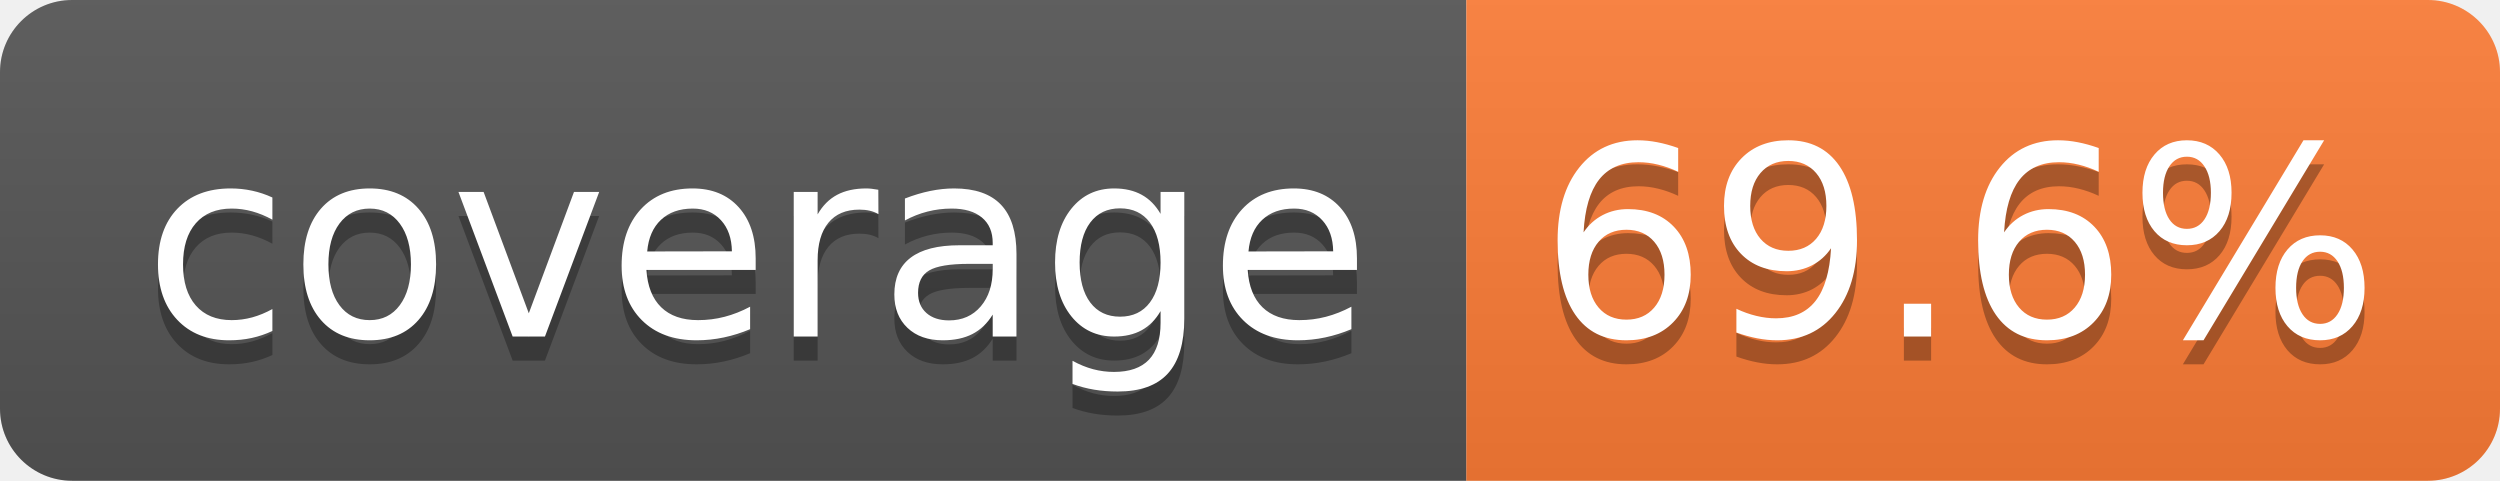
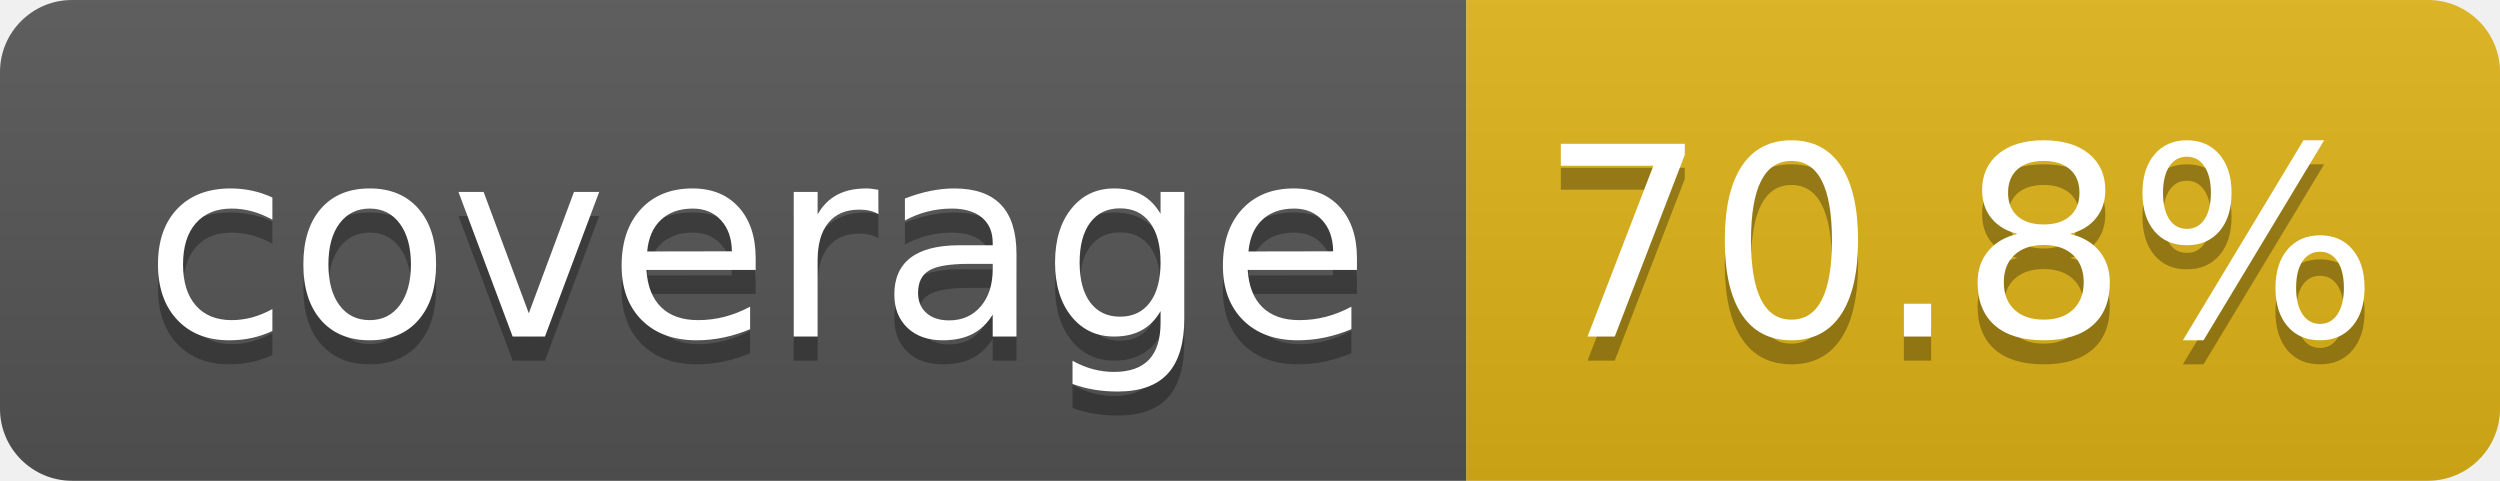
- <svg xmlns="http://www.w3.org/2000/svg" width="104" height="20" role="img" aria-label="coverage: 69.6%">
+ <svg xmlns="http://www.w3.org/2000/svg" width="104" height="20" role="img" aria-label="coverage: 70.8%">
  <linearGradient id="s" x2="0" y2="100%">
    <stop offset="0" stop-color="#bbb" stop-opacity=".1" />
    <stop offset="1" stop-opacity=".1" />
  </linearGradient>
  <clipPath id="r">
    <rect width="104" height="20" rx="3" fill="#fff" />
  </clipPath>
  <g clip-path="url(#r)">
    <rect width="61" height="20" fill="#555" />
-     <rect x="61" width="43" height="20" fill="#fe7d37" />
+     <rect x="61" width="43" height="20" fill="#dfb317" />
    <rect width="104" height="20" fill="url(#s)" />
  </g>
  <g fill="#fff" text-anchor="middle" font-family="Verdana,Geneva,DejaVu Sans,sans-serif" text-rendering="geometricPrecision" font-size="110">
    <text aria-hidden="true" x="315" y="150" fill="#010101" fill-opacity=".3" transform="scale(.1)" textLength="510">coverage</text>
    <text x="315" y="140" transform="scale(.1)" fill="#fff" textLength="510">coverage</text>
-     <text aria-hidden="true" x="815" y="150" fill="#010101" fill-opacity=".3" transform="scale(.1)" textLength="330">69.6%</text>
-     <text x="815" y="140" transform="scale(.1)" fill="#fff" textLength="330">69.6%</text>
+     <text aria-hidden="true" x="815" y="150" fill="#010101" fill-opacity=".3" transform="scale(.1)" textLength="330">70.8%</text>
+     <text x="815" y="140" transform="scale(.1)" fill="#fff" textLength="330">70.8%</text>
  </g>
</svg>
